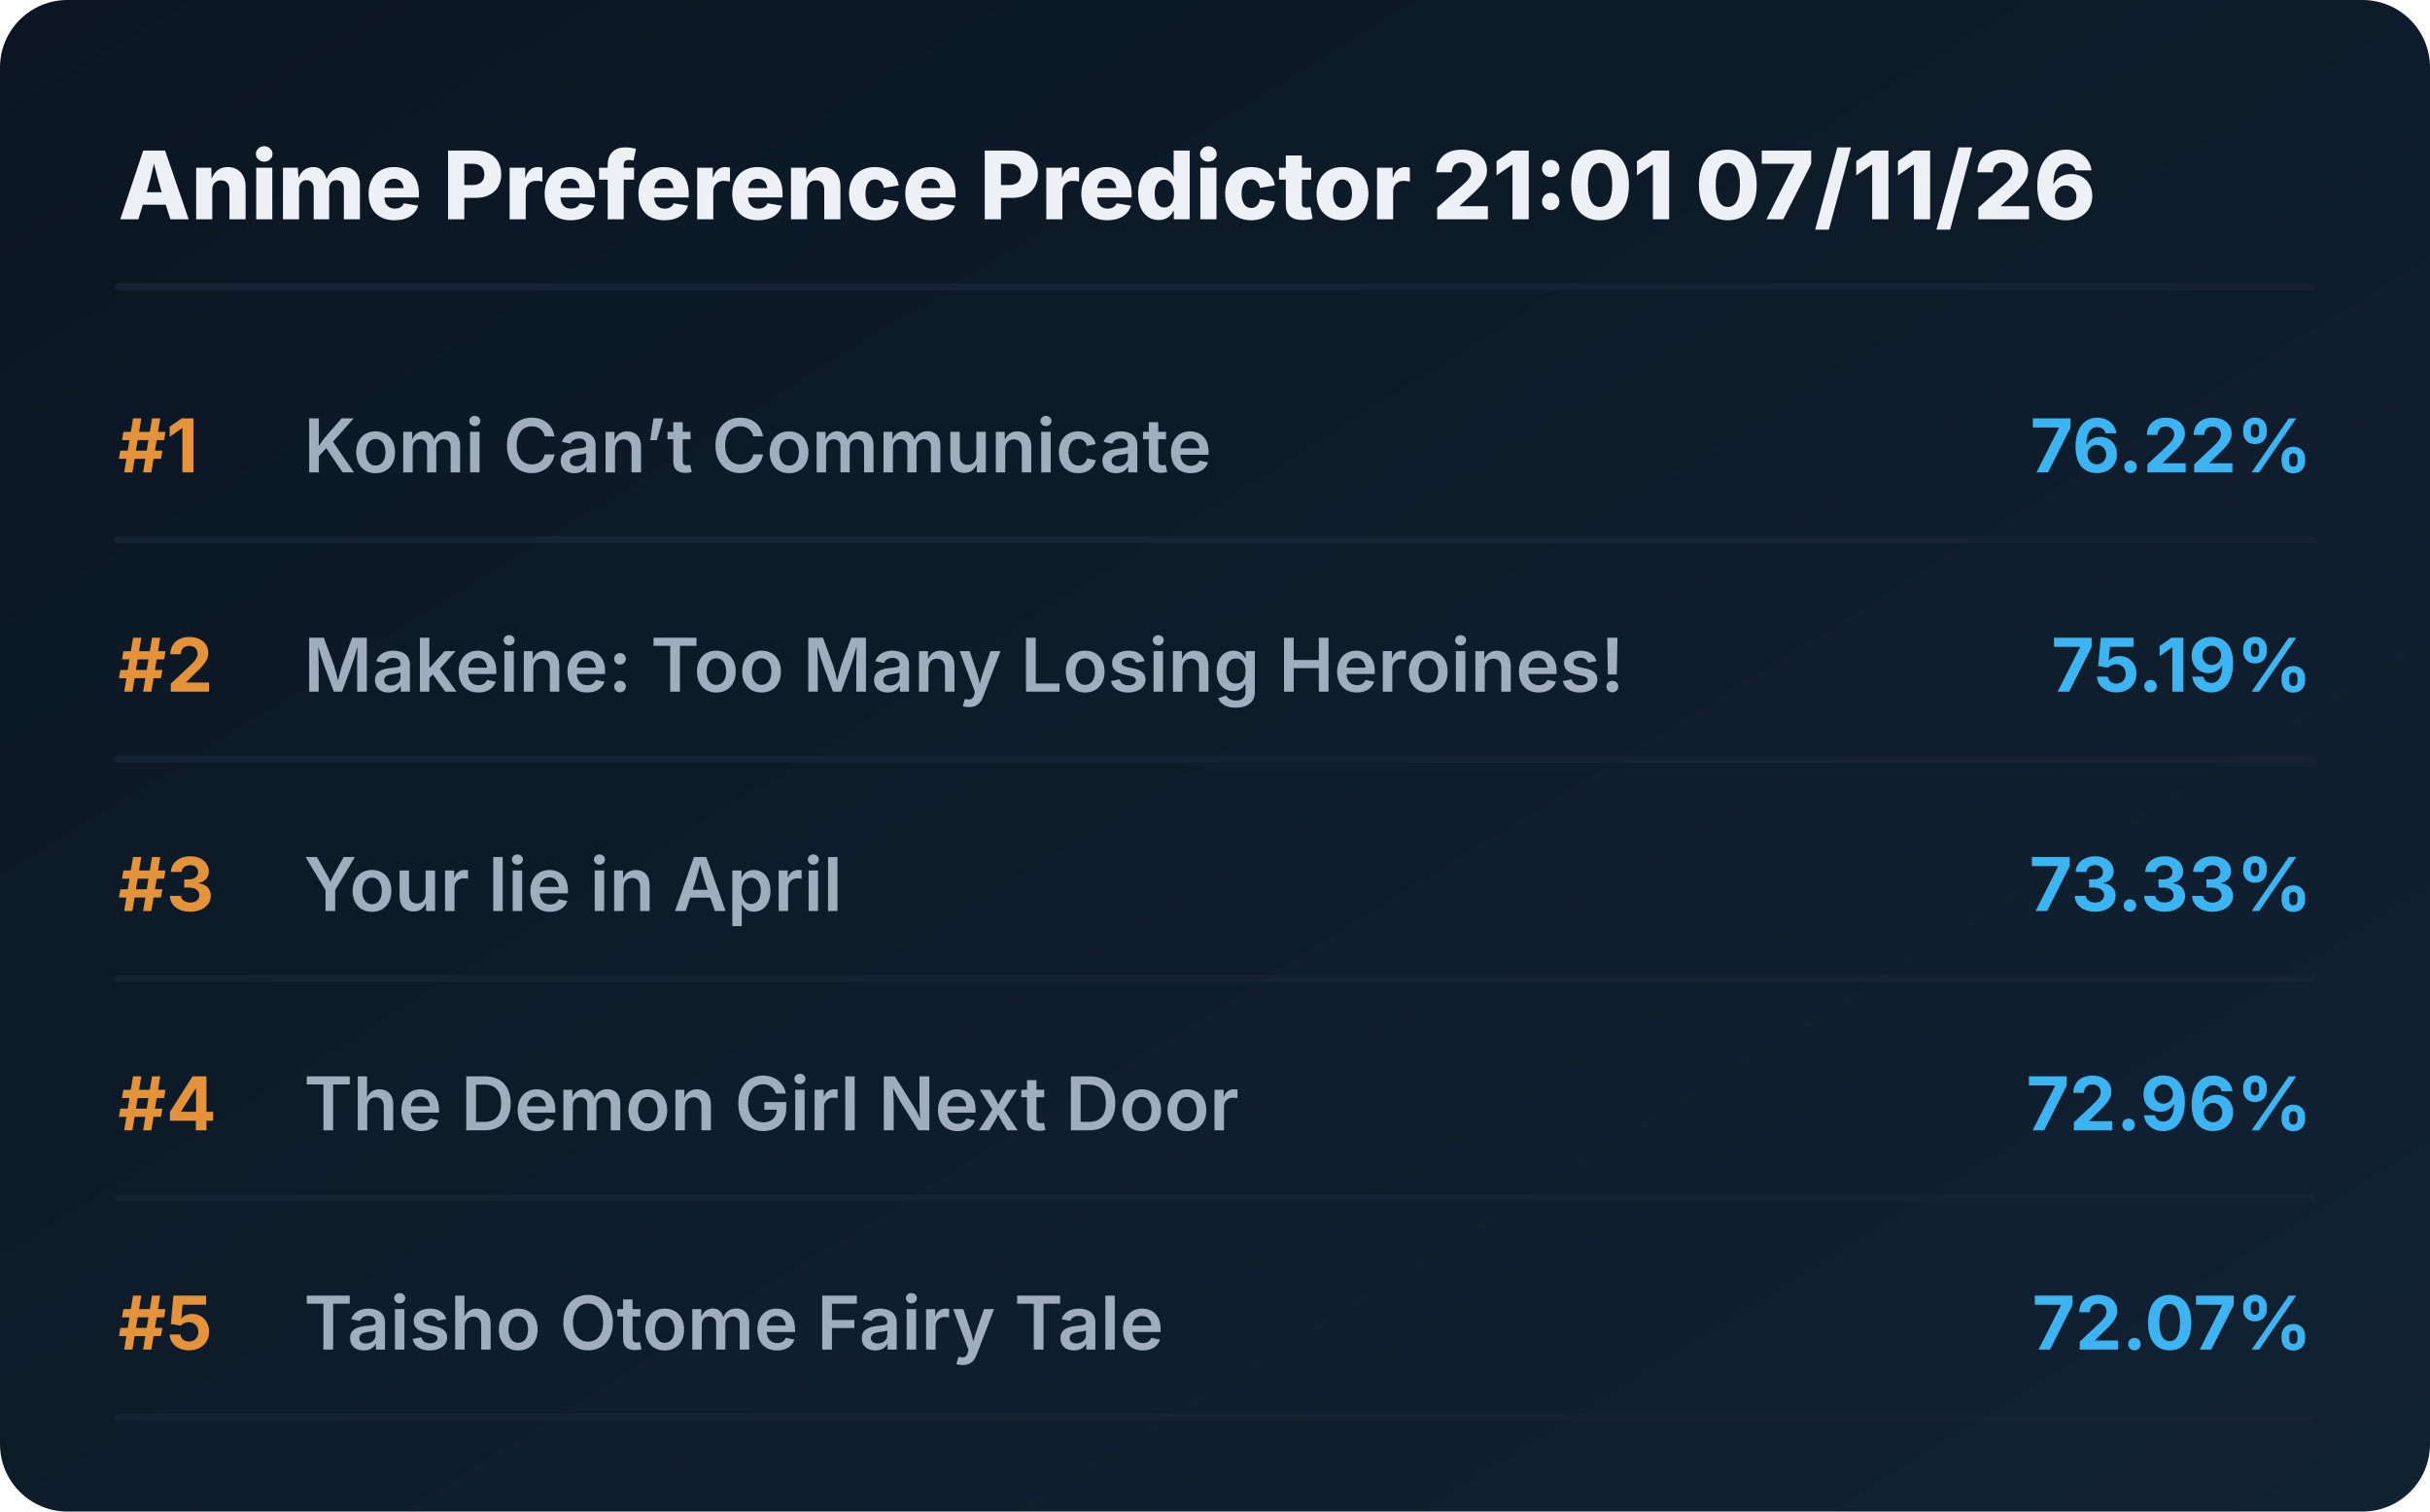
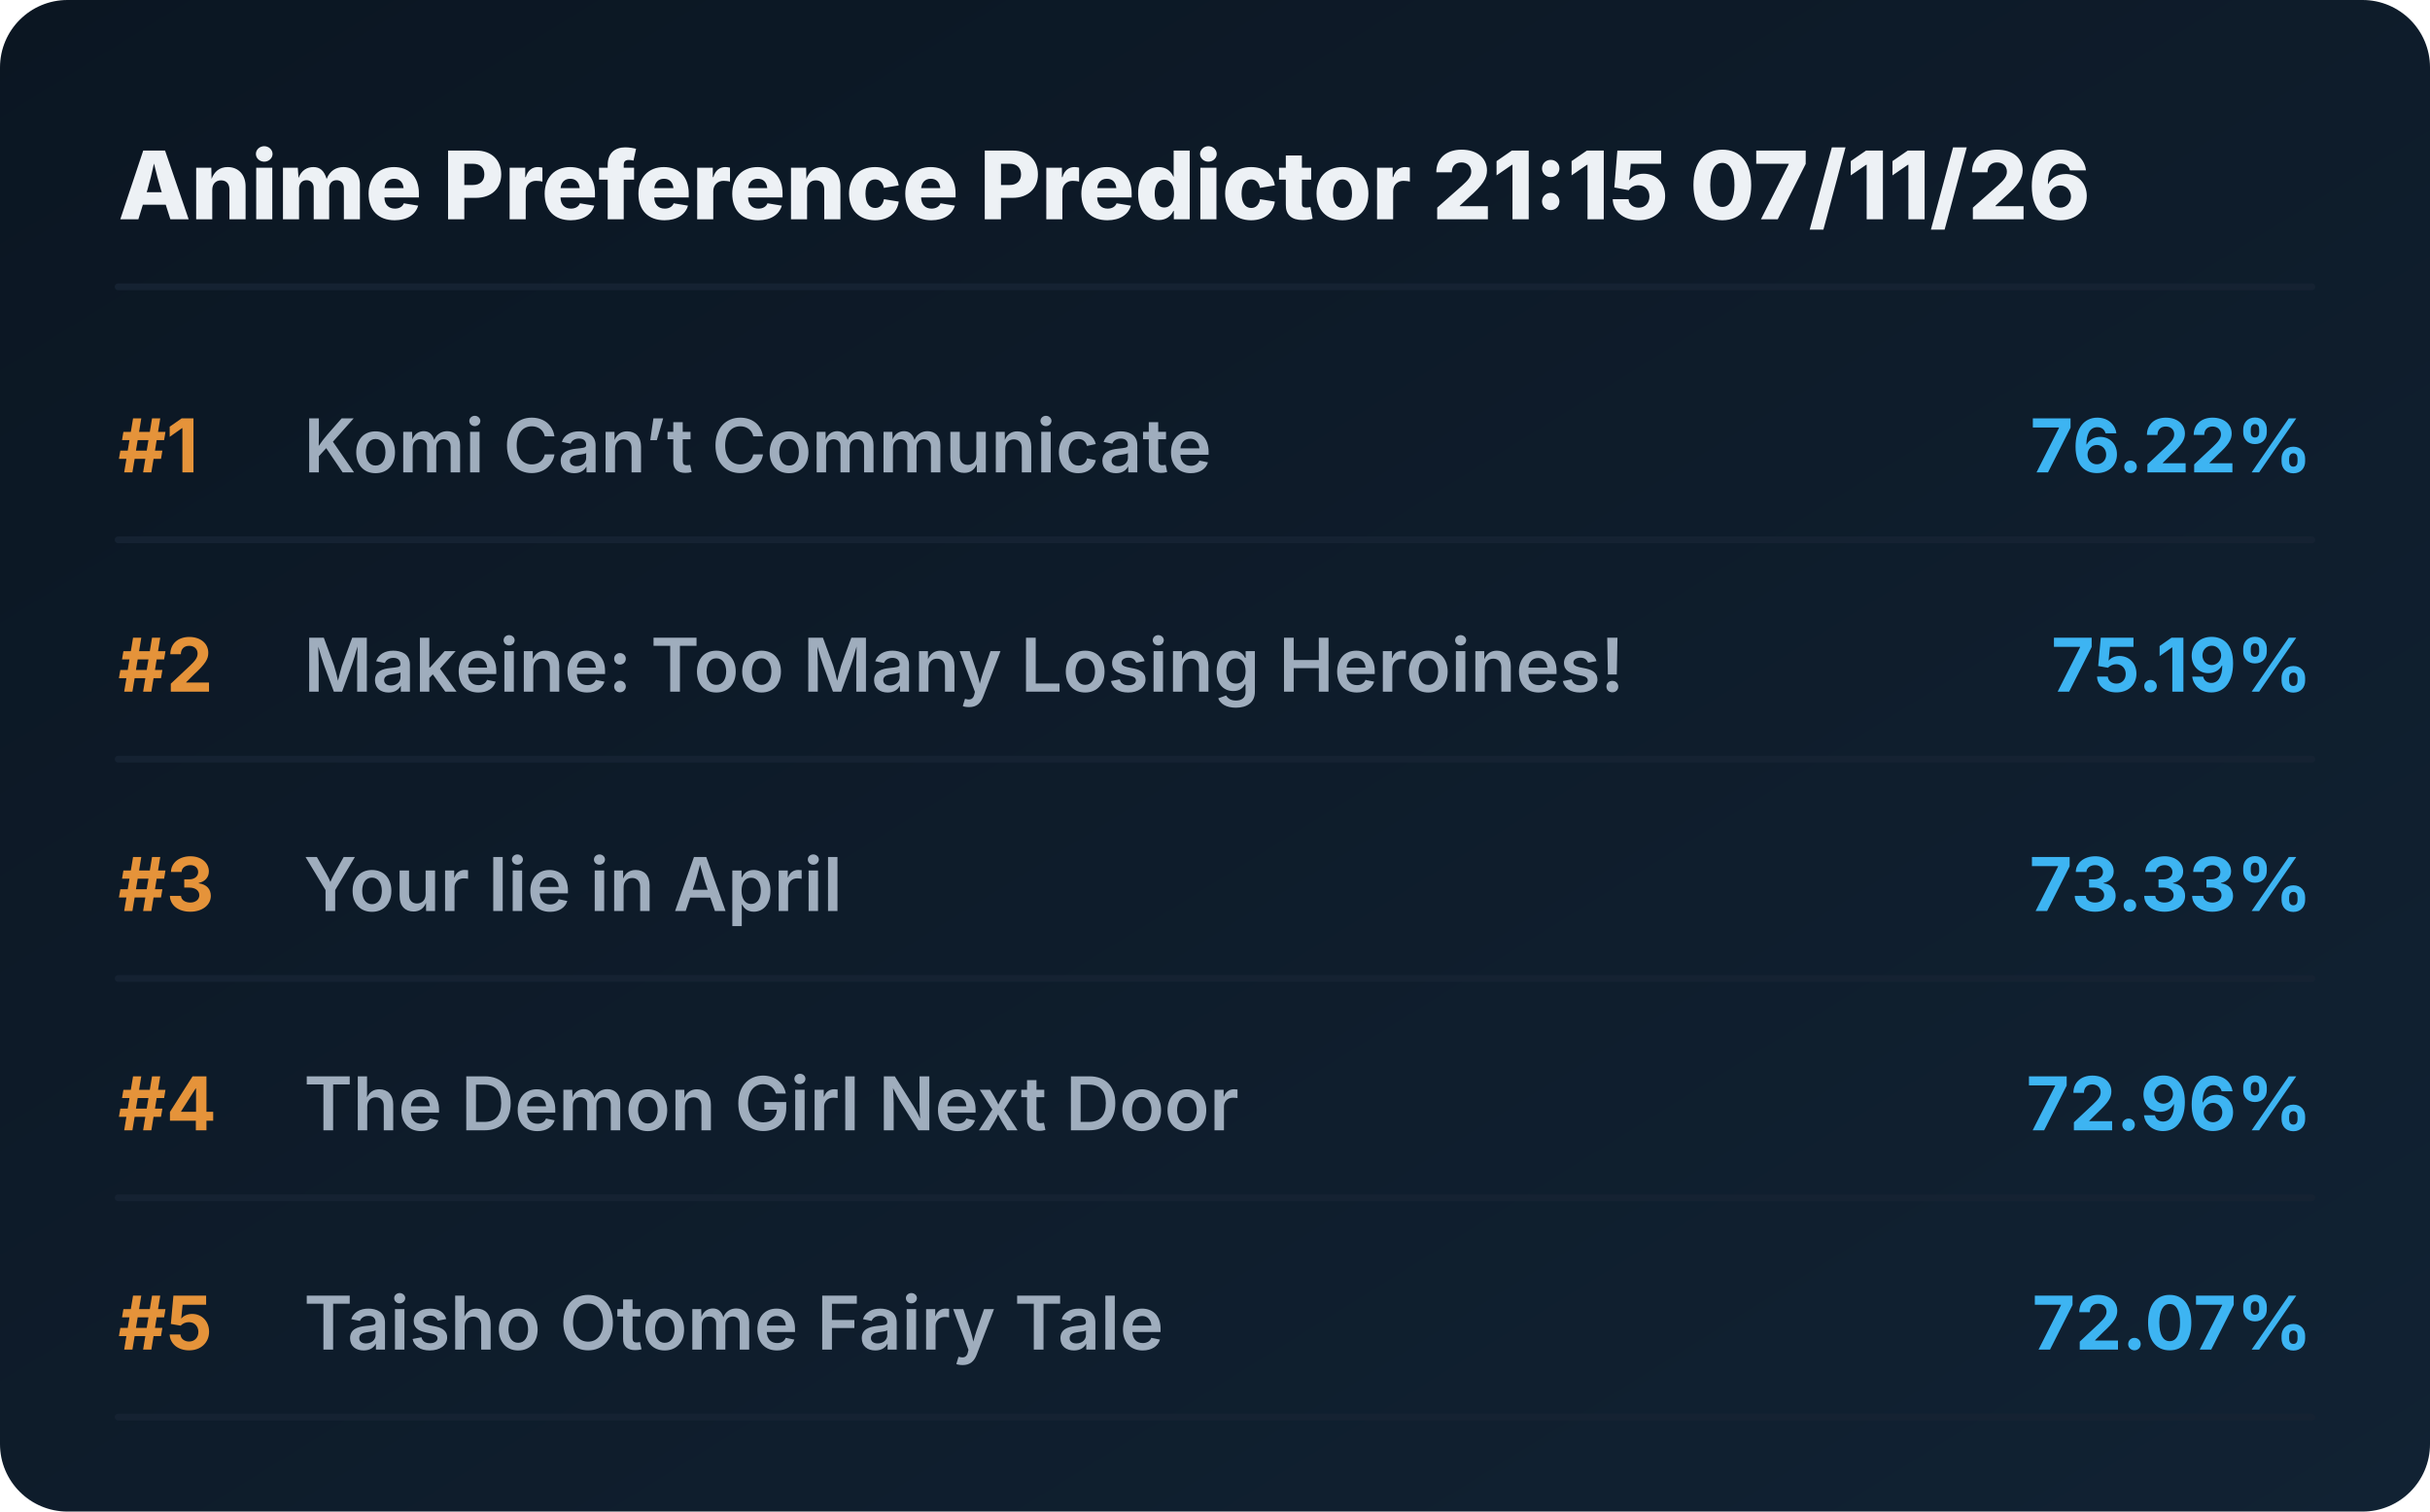
<svg xmlns="http://www.w3.org/2000/svg" viewBox="0 0 720 448" preserveAspectRatio="xMidYMid meet" style="width: 100%; height: auto; max-width: 720px;">
  <defs>
    <linearGradient id="boxGrad" x1="0%" y1="0%" x2="100%" y2="100%">
      <stop offset="0%" stop-color="#0b1622" />
      <stop offset="100%" stop-color="#112233" />
    </linearGradient>
    <clipPath id="titleClip">
      <rect x="90" y="0" width="510" height="100%" />
    </clipPath>
  </defs>
  <style>
    .bg { fill: url(#boxGrad); rx: 20px; }
    .header { font-family: 'Overpass', 'Inter', system-ui, sans-serif; font-weight: 800; font-size: 28px; fill: #edf1f5; }
    .rank { font-family: 'Overpass', 'Inter', system-ui, sans-serif; font-weight: 700; font-size: 22px; fill: #e5933a; }
    .title { font-family: 'Overpass', 'Inter', system-ui, sans-serif; font-weight: 600; font-size: 22px; fill: #9fadbd; }
    .score { font-family: 'Overpass', 'Inter', system-ui, sans-serif; font-weight: 700; font-size: 22px; fill: #3db4f2; }
    .line { stroke: #152232; stroke-width: 2; stroke-linecap: round; }
  </style>
  <rect class="bg" width="720" height="448" />
-   <text x="35" y="65" class="header">Anime Preference Predictor 21:01 07/11/26</text>
+   <text x="35" y="65" class="header">Anime Preference Predictor 21:15 07/11/26</text>
  <line x1="35" y1="85" x2="685" y2="85" class="line" />
  <g transform="translate(0, 0)">
    <text x="35" y="140" class="rank">#1</text>
    <text x="90" y="140" class="title">Komi Can’t Communicate</text>
    <text x="685" y="140" class="score" text-anchor="end">76.22%</text>
    <line x1="35" y1="160" x2="685" y2="160" class="line" />
  </g>
  <g transform="translate(0, 65)">
    <text x="35" y="140" class="rank">#2</text>
    <text x="90" y="140" class="title">Makeine: Too Many Losing Heroines!</text>
    <text x="685" y="140" class="score" text-anchor="end">75.19%</text>
    <line x1="35" y1="160" x2="685" y2="160" class="line" />
  </g>
  <g transform="translate(0, 130)">
    <text x="35" y="140" class="rank">#3</text>
    <text x="90" y="140" class="title">Your lie in April</text>
    <text x="685" y="140" class="score" text-anchor="end">73.33%</text>
    <line x1="35" y1="160" x2="685" y2="160" class="line" />
  </g>
  <g transform="translate(0, 195)">
    <text x="35" y="140" class="rank">#4</text>
    <text x="90" y="140" class="title">The Demon Girl Next Door</text>
    <text x="685" y="140" class="score" text-anchor="end">72.96%</text>
    <line x1="35" y1="160" x2="685" y2="160" class="line" />
  </g>
  <g transform="translate(0, 260)">
    <text x="35" y="140" class="rank">#5</text>
    <text x="90" y="140" class="title">Taisho Otome Fairy Tale</text>
    <text x="685" y="140" class="score" text-anchor="end">72.07%</text>
    <line x1="35" y1="160" x2="685" y2="160" class="line" />
  </g>
</svg>
